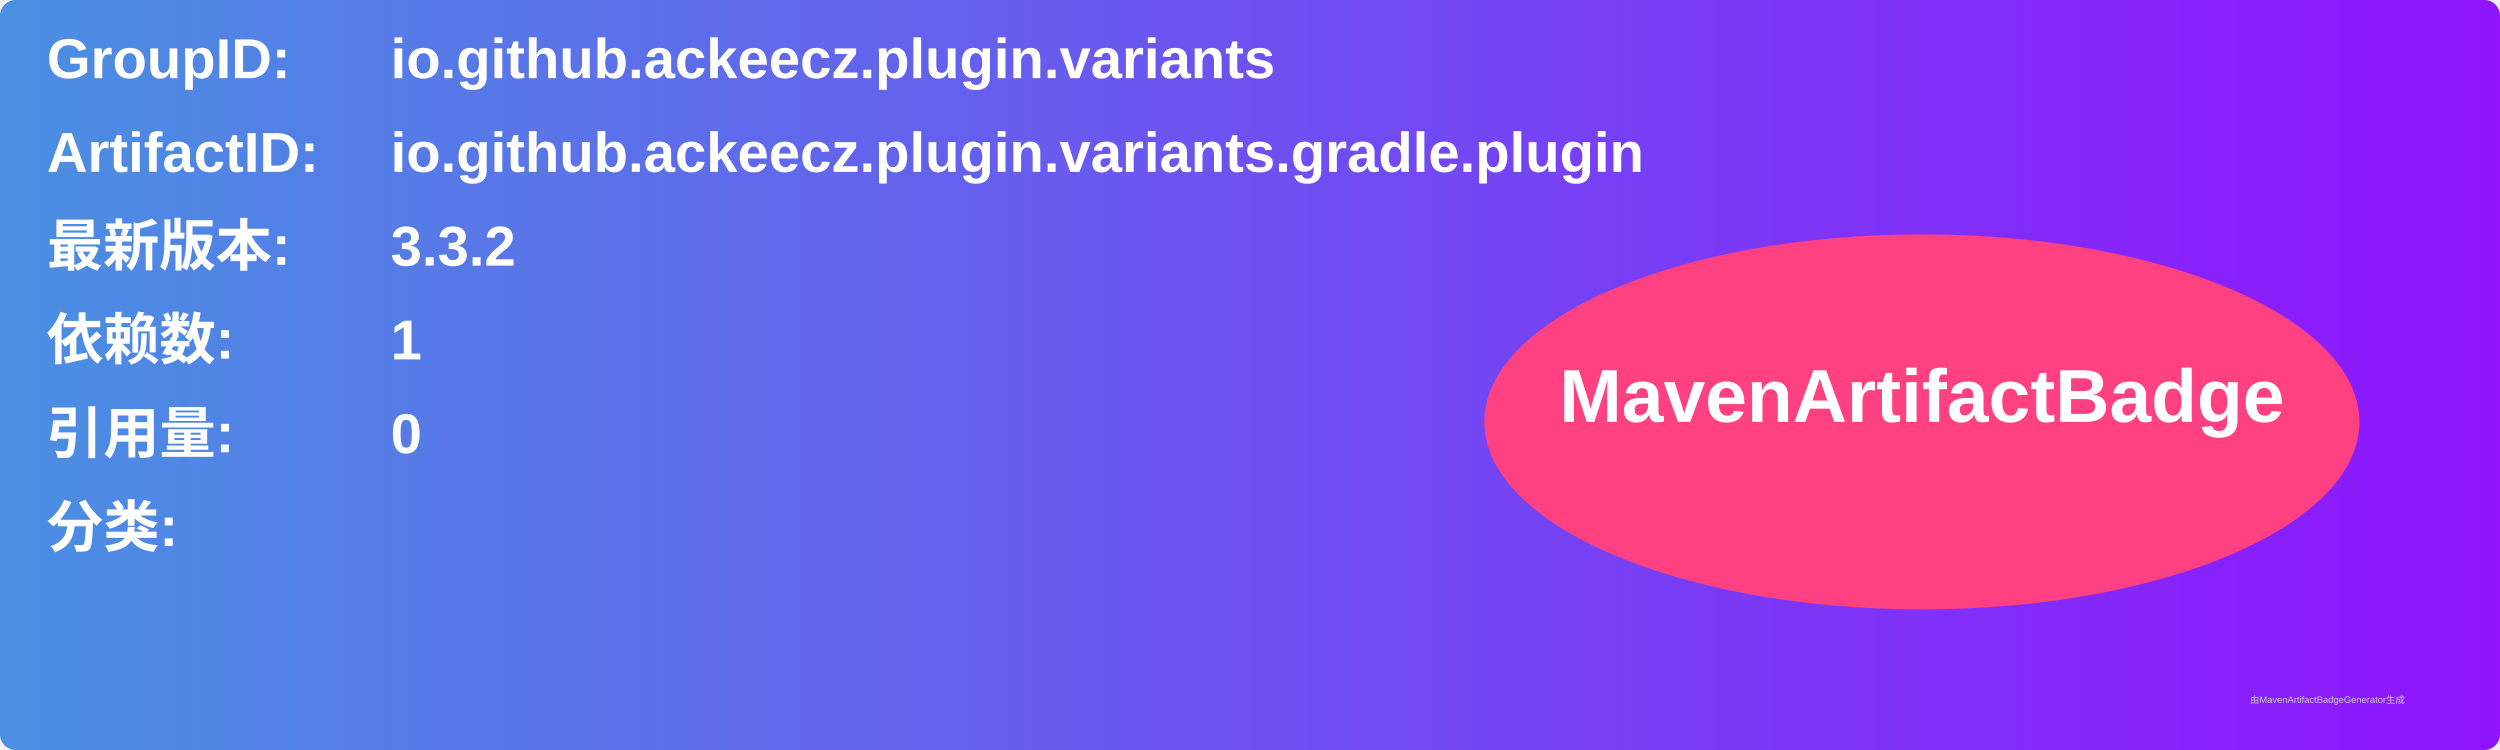
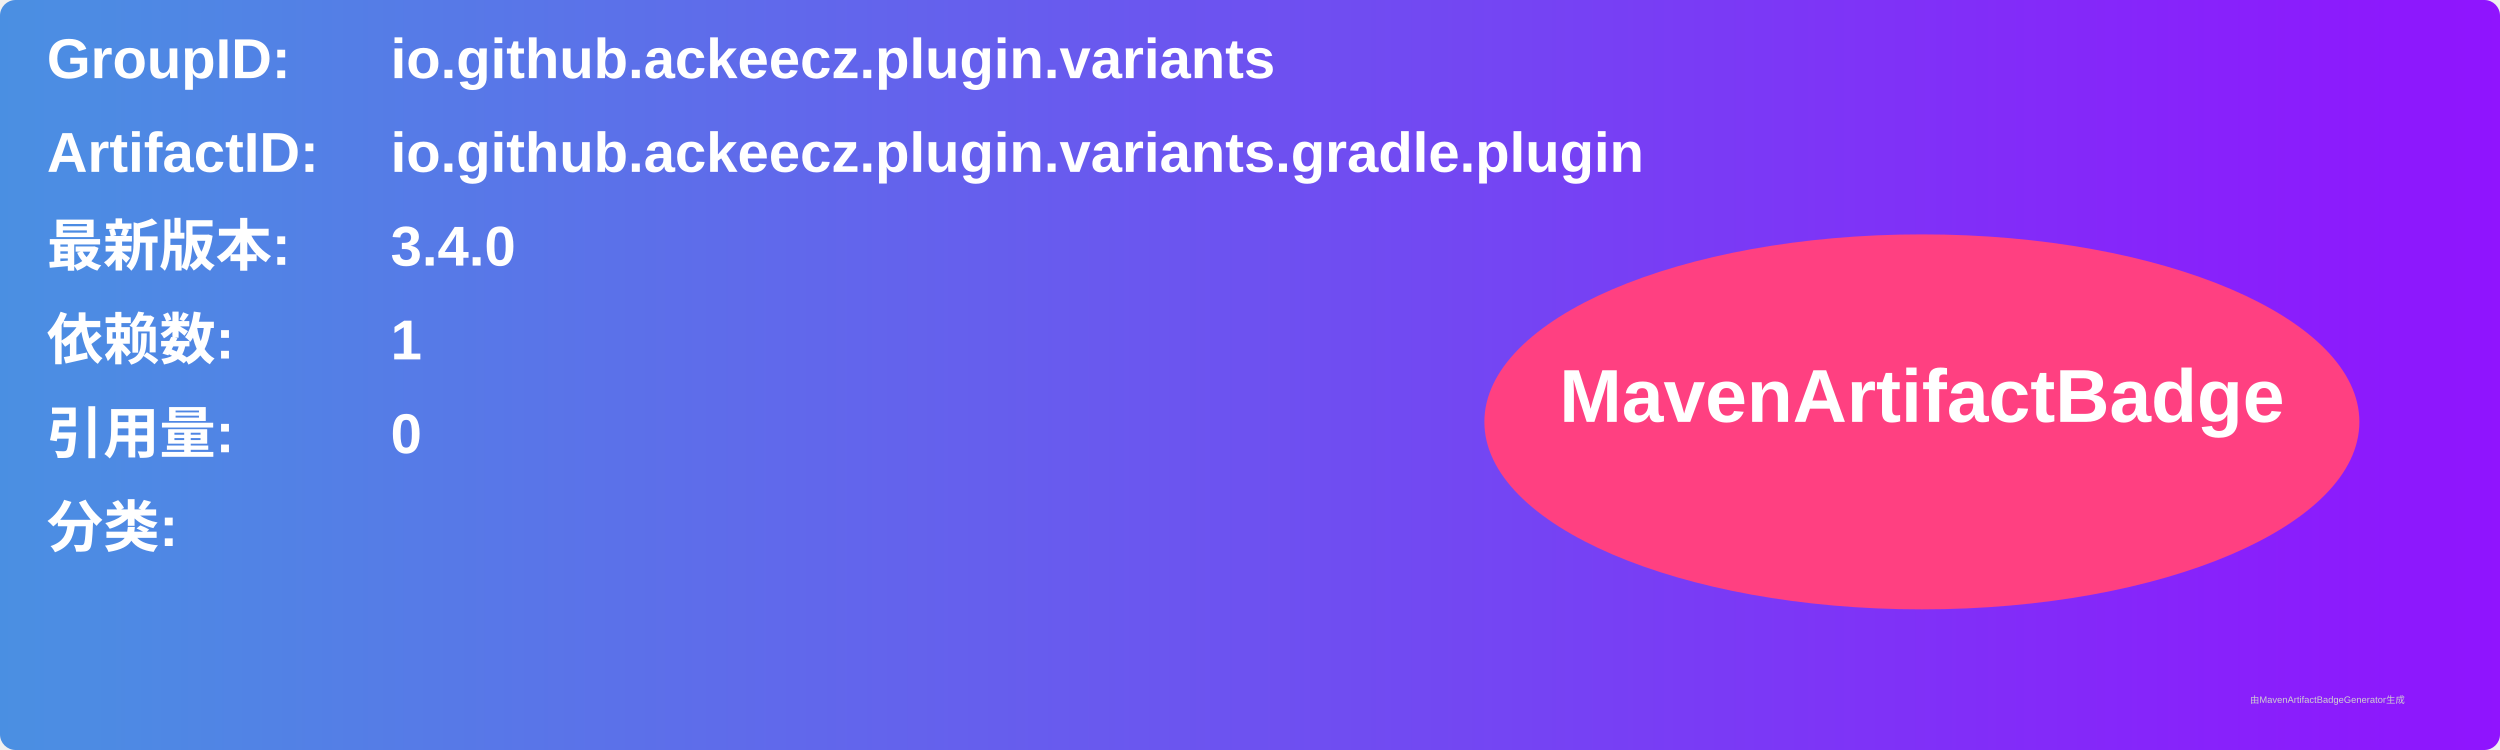
<svg xmlns="http://www.w3.org/2000/svg" width="800" height="240" viewBox="0 0 800 240">
  <linearGradient id="grad" x1="0%" y1="0%" x2="100%" y2="0%">
    <stop offset="0%" stop-color="#4a90e2" />
    <stop offset="100%" stop-color="#9013fe" />
  </linearGradient>
  <rect width="100%" height="100%" rx="5" ry="5" fill="url(#grad)" />
  <g transform="translate(15, 15)">
    <text x="0" y="10" font-family="Arial" font-size="18" fill="white" font-weight="bold" width="260">GroupID:</text>
    <text x="110" y="10" font-family="Arial" font-size="18" fill="white" font-weight="bold" width="460">io.github.ackeecz.plugin.variants</text>
    <text x="0" y="40" font-family="Arial" font-size="18" fill="white" font-weight="bold" width="260">ArtifactID:</text>
    <text x="110" y="40" font-family="Arial" font-size="18" fill="white" font-weight="bold" width="460">io.github.ackeecz.plugin.variants.gradle.plugin</text>
    <text x="0" y="70" font-family="Arial" font-size="18" fill="white" font-weight="bold">最新版本:</text>
    <text x="110" y="70" font-family="Arial" font-size="18" fill="white" font-weight="bold">
-       <tspan font-weight="bold">3.3.2</tspan>
+       <tspan font-weight="bold">3.4.0</tspan>
    </text>
    <text x="0" y="100" font-family="Arial" font-size="18" fill="white" font-weight="bold">依赖数: </text>
    <text x="110" y="100" font-family="Arial" font-size="18" fill="white">
      <tspan font-weight="bold">1</tspan>
    </text>
    <text x="0" y="130" font-family="Arial" font-size="18" fill="white" font-weight="bold">引用量: </text>
    <text x="110" y="130" font-family="Arial" font-size="18" fill="white">
      <tspan font-weight="bold">0</tspan>
    </text>
    <text x="0" y="160" font-family="Arial" font-size="18" fill="white" font-weight="bold">分类:</text>
    <text x="10" y="190" font-family="Arial" font-size="10" fill="white">
      <tspan font-weight="bold" />
    </text>
    <ellipse cx="600" cy="120" rx="140" ry="60" fill="#ff4081" />
    <text x="600" y="120" text-anchor="middle" font-family="Arial" font-size="24" fill="white" font-weight="bold">MavenArtifactBadge</text>
  </g>
  <text x="720" y="225" font-family="Arial" font-size="3" fill="#d0d0d0">由MavenArtifactBadgeGenerator生成</text>
</svg>
